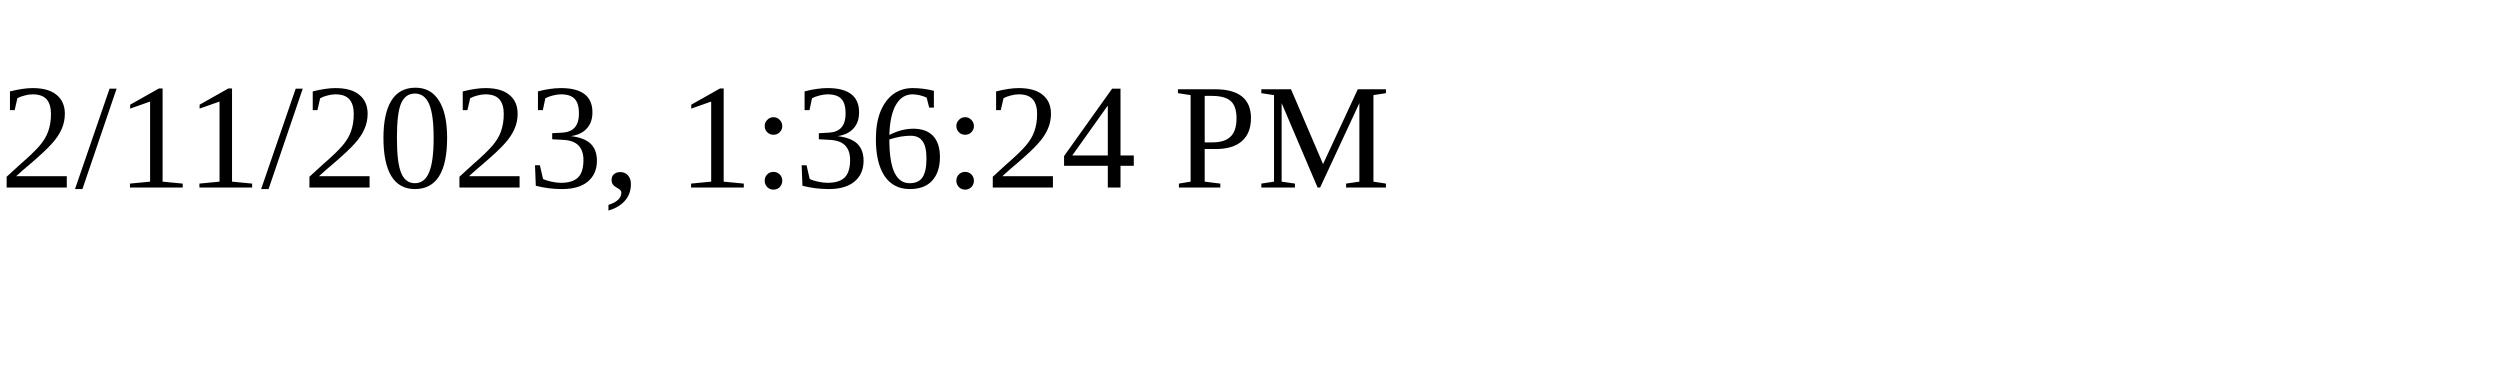
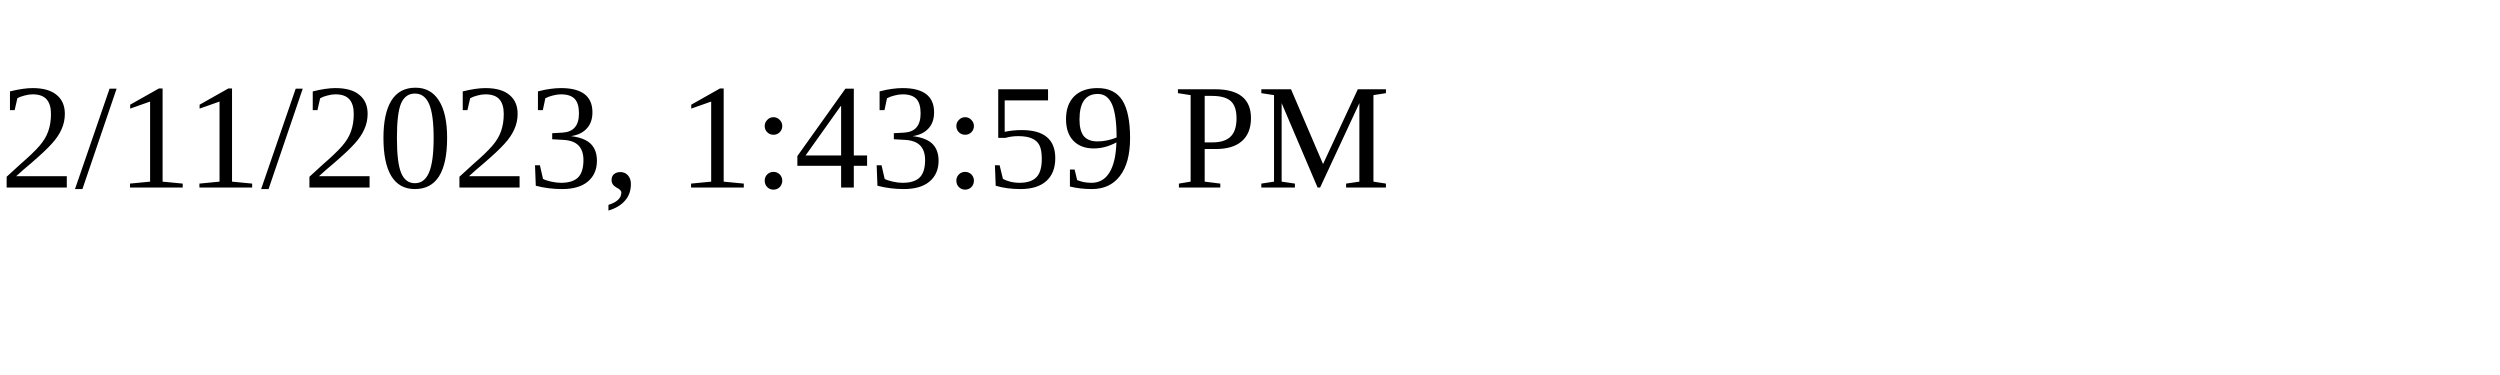
<svg xmlns="http://www.w3.org/2000/svg" height="30" width="200">
-   <text x="0" y="15">2/11/2023, 1:36:24 PM</text>
+   <text x="0" y="15">2/11/2023, 1:43:59 PM</text>
</svg>
